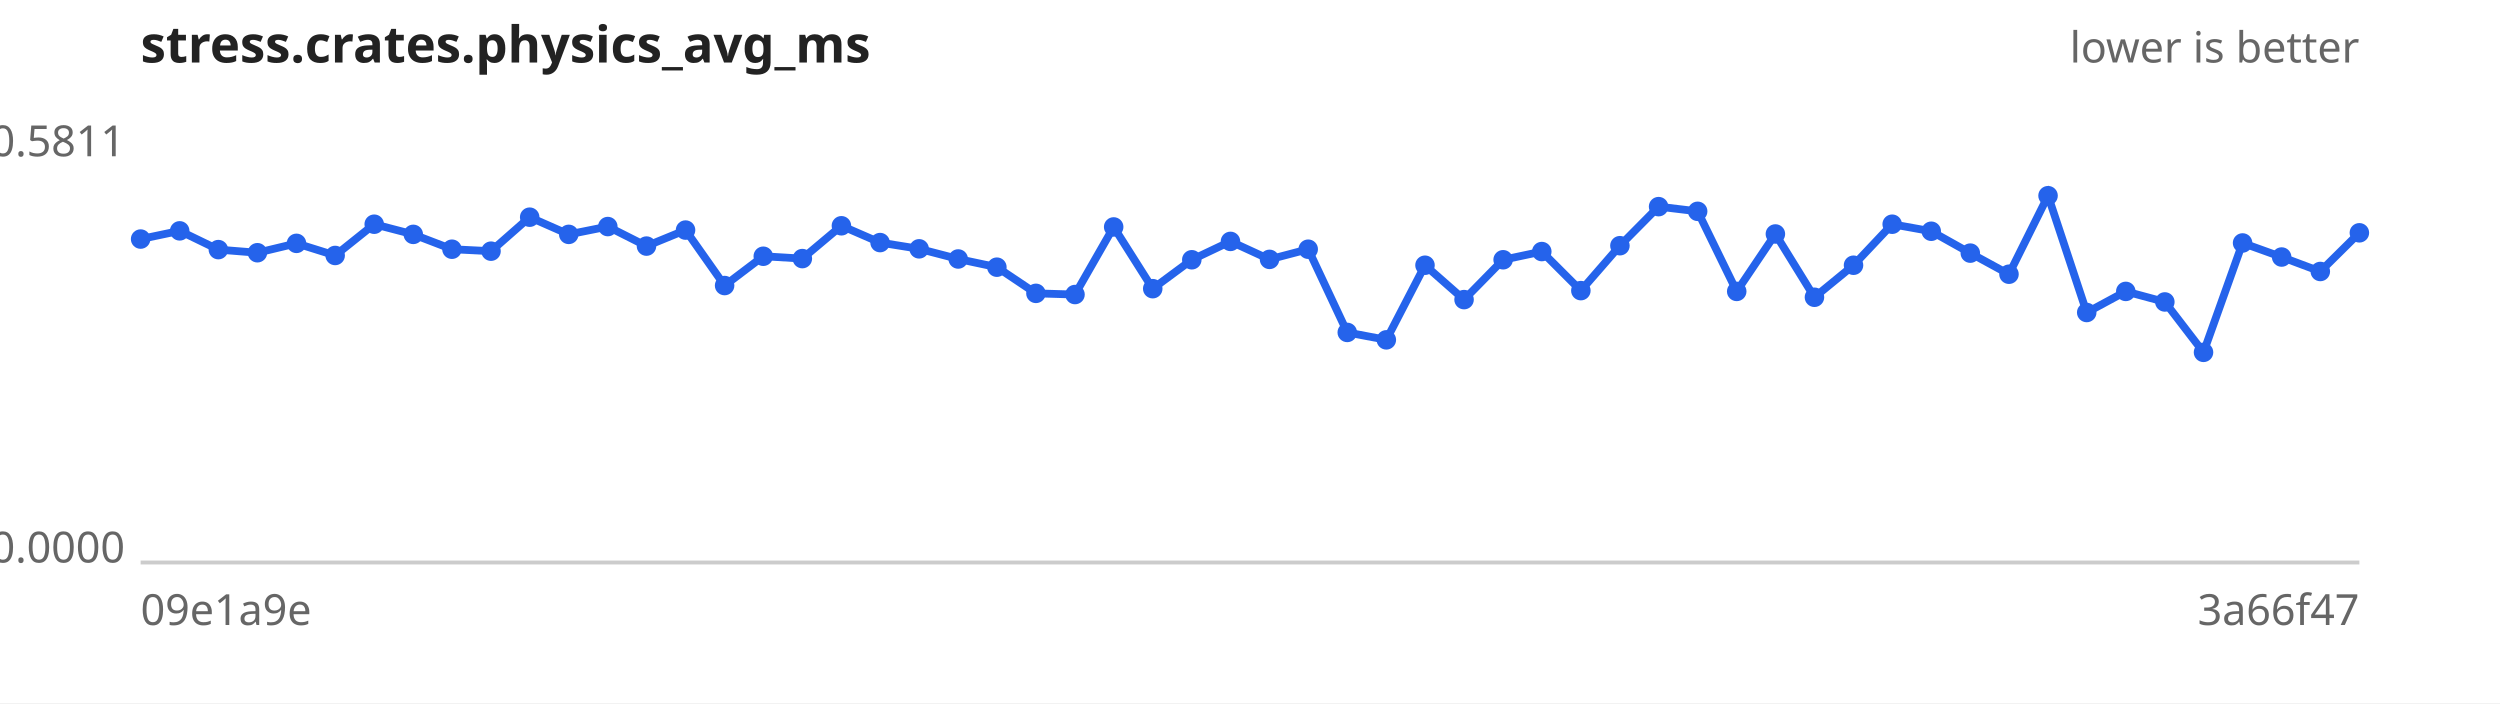
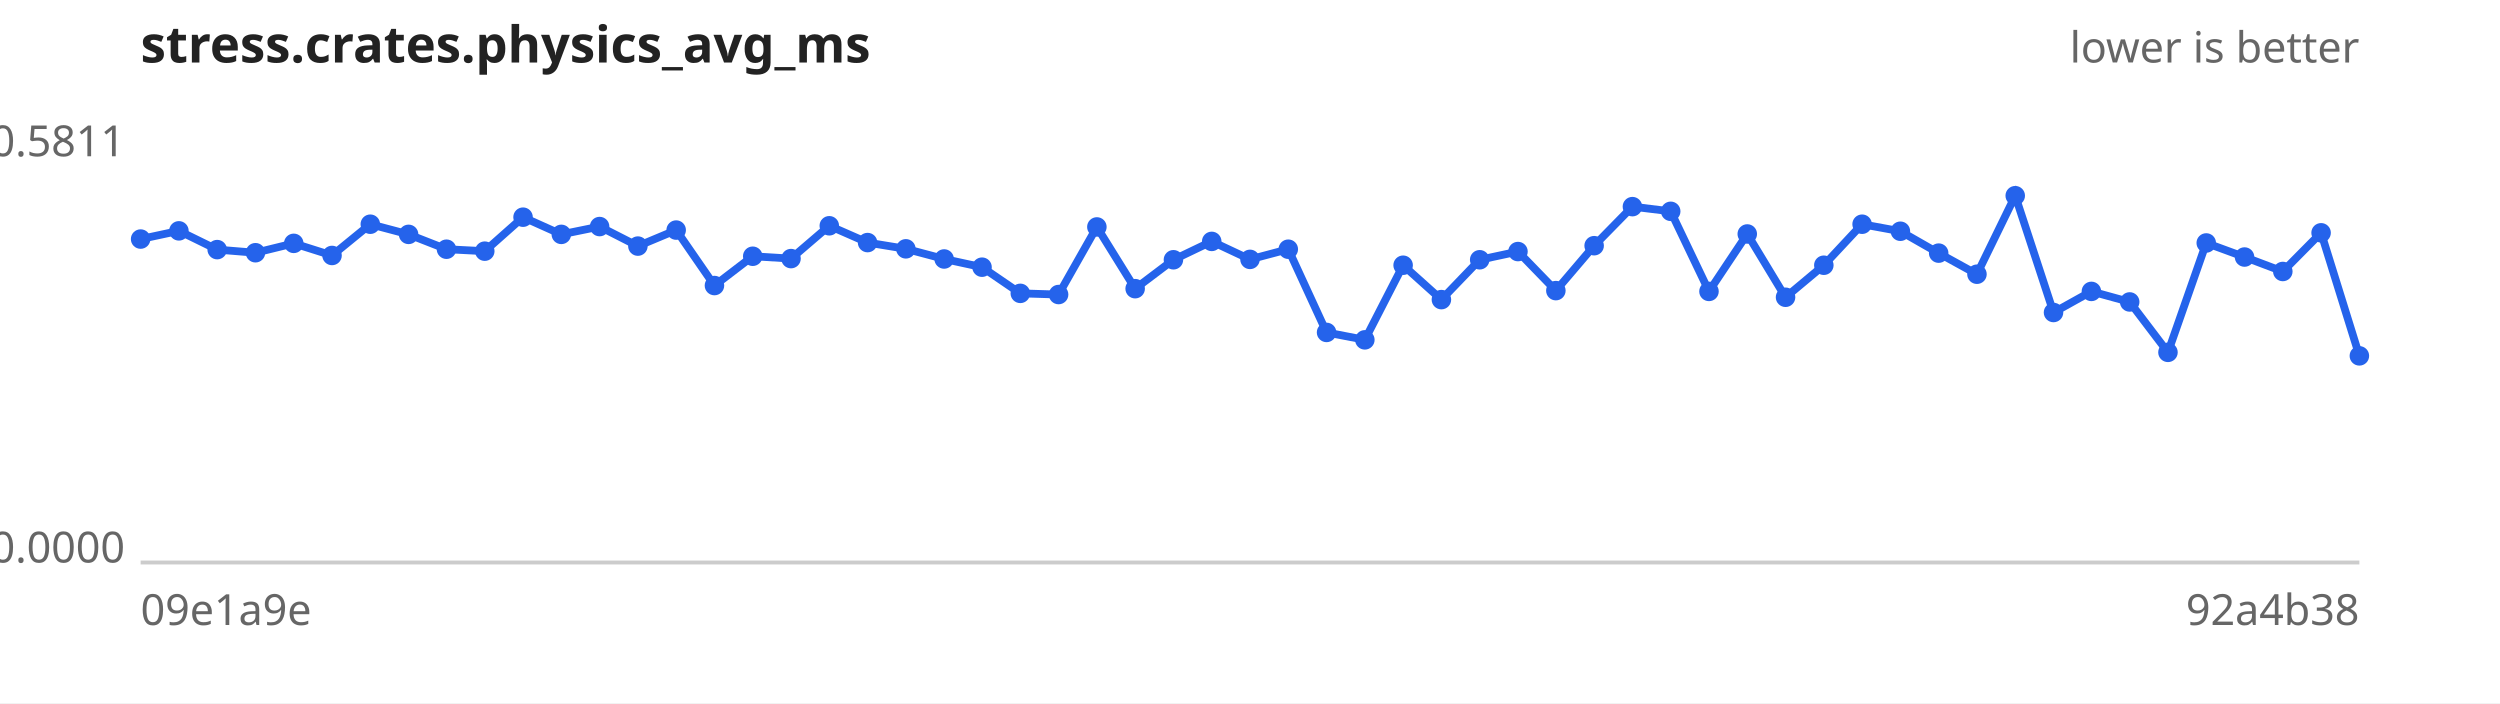
<svg xmlns="http://www.w3.org/2000/svg" width="640" height="180" viewBox="0 0 640 180" font-family="sans-serif" font-size="11">
  <rect width="640" height="180" fill="#ffffff" />
  <text x="36" y="16" font-size="13" font-weight="bold" fill="#222">stress.crates.physics_avg_ms</text>
  <text x="604" y="16" text-anchor="end" fill="#666">lower is better</text>
  <line x1="36" y1="144" x2="604" y2="144" stroke="#ccc" />
  <text x="32" y="40.0" text-anchor="end" fill="#666">0.5811</text>
  <text x="32" y="144.0" text-anchor="end" fill="#666">0.0000</text>
  <text x="36" y="160" fill="#666">09e1a9e</text>
-   <text x="604" y="160" text-anchor="end" fill="#666">3a66f47</text>
-   <path d="M36.0,61.2 L46.0,59.1 L55.9,63.9 L65.9,64.7 L75.9,62.3 L85.8,65.4 L95.8,57.4 L105.8,60.0 L115.7,63.8 L125.7,64.3 L135.6,55.6 L145.6,60.0 L155.6,58.0 L165.5,63.0 L175.5,58.9 L185.5,73.1 L195.4,65.6 L205.4,66.2 L215.4,57.8 L225.3,62.1 L235.3,63.7 L245.3,66.3 L255.2,68.4 L265.2,75.1 L275.2,75.4 L285.1,58.1 L295.1,73.9 L305.1,66.5 L315.0,61.8 L325.0,66.4 L334.9,63.8 L344.9,85.1 L354.9,87.0 L364.8,67.9 L374.8,76.7 L384.8,66.5 L394.7,64.4 L404.7,74.4 L414.7,62.9 L424.6,52.9 L434.6,54.1 L444.6,74.6 L454.5,59.9 L464.5,76.1 L474.5,67.9 L484.4,57.4 L494.4,59.2 L504.4,64.8 L514.3,70.2 L524.3,50.1 L534.2,80.0 L544.2,74.6 L554.2,77.3 L564.1,90.2 L574.1,62.2 L584.1,65.8 L594.0,69.5 L604.0,59.6" fill="none" stroke="#2563eb" stroke-width="2" />
+   <text x="604" y="160" text-anchor="end" fill="#666">92a4b38</text>
+   <path d="M36.0,61.2 L45.8,59.1 L55.6,63.9 L65.4,64.7 L75.2,62.3 L85.0,65.4 L94.8,57.4 L104.6,60.0 L114.3,63.8 L124.1,64.3 L133.9,55.6 L143.7,60.0 L153.5,58.0 L163.3,63.0 L173.1,58.9 L182.9,73.1 L192.7,65.6 L202.5,66.2 L212.3,57.8 L222.1,62.1 L231.9,63.7 L241.7,66.3 L251.4,68.4 L261.2,75.1 L271.0,75.4 L280.8,58.1 L290.6,73.9 L300.4,66.5 L310.2,61.8 L320.0,66.4 L329.8,63.8 L339.6,85.1 L349.4,87.0 L359.2,67.9 L369.0,76.7 L378.8,66.5 L388.6,64.4 L398.3,74.4 L408.1,62.9 L417.9,52.9 L427.7,54.1 L437.5,74.6 L447.3,59.9 L457.1,76.1 L466.9,67.9 L476.7,57.4 L486.5,59.2 L496.3,64.8 L506.1,70.2 L515.9,50.1 L525.7,80.0 L535.4,74.6 L545.2,77.3 L555.0,90.2 L564.8,62.2 L574.6,65.8 L584.4,69.5 L594.2,59.6 L604.0,91.1" fill="none" stroke="#2563eb" stroke-width="2" />
  <g fill="#2563eb">
    <circle cx="36.0" cy="61.2" r="2.5" />
-     <circle cx="46.0" cy="59.1" r="2.5" />
-     <circle cx="55.9" cy="63.9" r="2.5" />
-     <circle cx="65.9" cy="64.7" r="2.5" />
-     <circle cx="75.9" cy="62.3" r="2.5" />
-     <circle cx="85.8" cy="65.4" r="2.5" />
-     <circle cx="95.8" cy="57.4" r="2.5" />
-     <circle cx="105.8" cy="60.0" r="2.5" />
-     <circle cx="115.7" cy="63.8" r="2.5" />
-     <circle cx="125.7" cy="64.3" r="2.5" />
-     <circle cx="135.6" cy="55.6" r="2.5" />
-     <circle cx="145.6" cy="60.0" r="2.5" />
-     <circle cx="155.6" cy="58.0" r="2.5" />
-     <circle cx="165.5" cy="63.0" r="2.5" />
-     <circle cx="175.5" cy="58.9" r="2.5" />
-     <circle cx="185.5" cy="73.1" r="2.5" />
-     <circle cx="195.4" cy="65.6" r="2.5" />
-     <circle cx="205.4" cy="66.2" r="2.5" />
-     <circle cx="215.4" cy="57.8" r="2.5" />
-     <circle cx="225.3" cy="62.1" r="2.5" />
-     <circle cx="235.3" cy="63.7" r="2.5" />
-     <circle cx="245.3" cy="66.3" r="2.5" />
-     <circle cx="255.2" cy="68.4" r="2.5" />
-     <circle cx="265.2" cy="75.1" r="2.5" />
-     <circle cx="275.2" cy="75.4" r="2.5" />
-     <circle cx="285.1" cy="58.1" r="2.5" />
-     <circle cx="295.1" cy="73.9" r="2.5" />
-     <circle cx="305.1" cy="66.5" r="2.5" />
-     <circle cx="315.0" cy="61.8" r="2.5" />
-     <circle cx="325.0" cy="66.4" r="2.5" />
-     <circle cx="334.9" cy="63.8" r="2.5" />
-     <circle cx="344.9" cy="85.1" r="2.5" />
-     <circle cx="354.9" cy="87.0" r="2.5" />
-     <circle cx="364.8" cy="67.9" r="2.5" />
-     <circle cx="374.8" cy="76.7" r="2.5" />
-     <circle cx="384.8" cy="66.5" r="2.5" />
-     <circle cx="394.7" cy="64.4" r="2.5" />
-     <circle cx="404.7" cy="74.4" r="2.5" />
-     <circle cx="414.7" cy="62.9" r="2.5" />
-     <circle cx="424.6" cy="52.9" r="2.5" />
-     <circle cx="434.6" cy="54.1" r="2.5" />
-     <circle cx="444.6" cy="74.6" r="2.5" />
-     <circle cx="454.5" cy="59.9" r="2.5" />
-     <circle cx="464.5" cy="76.1" r="2.5" />
-     <circle cx="474.5" cy="67.9" r="2.5" />
-     <circle cx="484.4" cy="57.4" r="2.5" />
-     <circle cx="494.4" cy="59.2" r="2.5" />
-     <circle cx="504.4" cy="64.8" r="2.5" />
-     <circle cx="514.3" cy="70.2" r="2.5" />
-     <circle cx="524.3" cy="50.1" r="2.5" />
-     <circle cx="534.2" cy="80.0" r="2.5" />
-     <circle cx="544.2" cy="74.6" r="2.5" />
-     <circle cx="554.2" cy="77.3" r="2.5" />
-     <circle cx="564.1" cy="90.2" r="2.5" />
-     <circle cx="574.1" cy="62.2" r="2.5" />
-     <circle cx="584.1" cy="65.8" r="2.5" />
-     <circle cx="594.0" cy="69.5" r="2.5" />
-     <circle cx="604.0" cy="59.6" r="2.5" />
+     <circle cx="45.8" cy="59.1" r="2.5" />
+     <circle cx="55.6" cy="63.9" r="2.5" />
+     <circle cx="65.4" cy="64.7" r="2.5" />
+     <circle cx="75.2" cy="62.3" r="2.5" />
+     <circle cx="85.0" cy="65.4" r="2.5" />
+     <circle cx="94.8" cy="57.4" r="2.5" />
+     <circle cx="104.6" cy="60.0" r="2.5" />
+     <circle cx="114.3" cy="63.8" r="2.5" />
+     <circle cx="124.1" cy="64.3" r="2.5" />
+     <circle cx="133.9" cy="55.6" r="2.5" />
+     <circle cx="143.7" cy="60.0" r="2.5" />
+     <circle cx="153.5" cy="58.0" r="2.5" />
+     <circle cx="163.3" cy="63.0" r="2.5" />
+     <circle cx="173.1" cy="58.9" r="2.5" />
+     <circle cx="182.9" cy="73.1" r="2.5" />
+     <circle cx="192.7" cy="65.6" r="2.5" />
+     <circle cx="202.5" cy="66.2" r="2.5" />
+     <circle cx="212.3" cy="57.8" r="2.5" />
+     <circle cx="222.1" cy="62.1" r="2.5" />
+     <circle cx="231.9" cy="63.7" r="2.5" />
+     <circle cx="241.7" cy="66.3" r="2.5" />
+     <circle cx="251.4" cy="68.4" r="2.5" />
+     <circle cx="261.2" cy="75.1" r="2.5" />
+     <circle cx="271.0" cy="75.4" r="2.5" />
+     <circle cx="280.8" cy="58.1" r="2.5" />
+     <circle cx="290.6" cy="73.9" r="2.5" />
+     <circle cx="300.4" cy="66.5" r="2.5" />
+     <circle cx="310.2" cy="61.8" r="2.5" />
+     <circle cx="320.0" cy="66.4" r="2.5" />
+     <circle cx="329.8" cy="63.8" r="2.5" />
+     <circle cx="339.6" cy="85.1" r="2.5" />
+     <circle cx="349.4" cy="87.0" r="2.5" />
+     <circle cx="359.2" cy="67.9" r="2.5" />
+     <circle cx="369.0" cy="76.7" r="2.5" />
+     <circle cx="378.8" cy="66.5" r="2.5" />
+     <circle cx="388.6" cy="64.4" r="2.5" />
+     <circle cx="398.3" cy="74.4" r="2.5" />
+     <circle cx="408.1" cy="62.9" r="2.5" />
+     <circle cx="417.9" cy="52.9" r="2.5" />
+     <circle cx="427.7" cy="54.1" r="2.5" />
+     <circle cx="437.5" cy="74.6" r="2.5" />
+     <circle cx="447.3" cy="59.9" r="2.5" />
+     <circle cx="457.1" cy="76.1" r="2.5" />
+     <circle cx="466.9" cy="67.9" r="2.5" />
+     <circle cx="476.7" cy="57.4" r="2.5" />
+     <circle cx="486.5" cy="59.2" r="2.5" />
+     <circle cx="496.3" cy="64.8" r="2.5" />
+     <circle cx="506.1" cy="70.2" r="2.5" />
+     <circle cx="515.9" cy="50.1" r="2.5" />
+     <circle cx="525.7" cy="80.0" r="2.5" />
+     <circle cx="535.4" cy="74.6" r="2.5" />
+     <circle cx="545.2" cy="77.3" r="2.5" />
+     <circle cx="555.0" cy="90.2" r="2.5" />
+     <circle cx="564.8" cy="62.2" r="2.5" />
+     <circle cx="574.6" cy="65.8" r="2.5" />
+     <circle cx="584.4" cy="69.5" r="2.5" />
+     <circle cx="594.2" cy="59.6" r="2.5" />
+     <circle cx="604.0" cy="91.1" r="2.5" />
  </g>
</svg>
